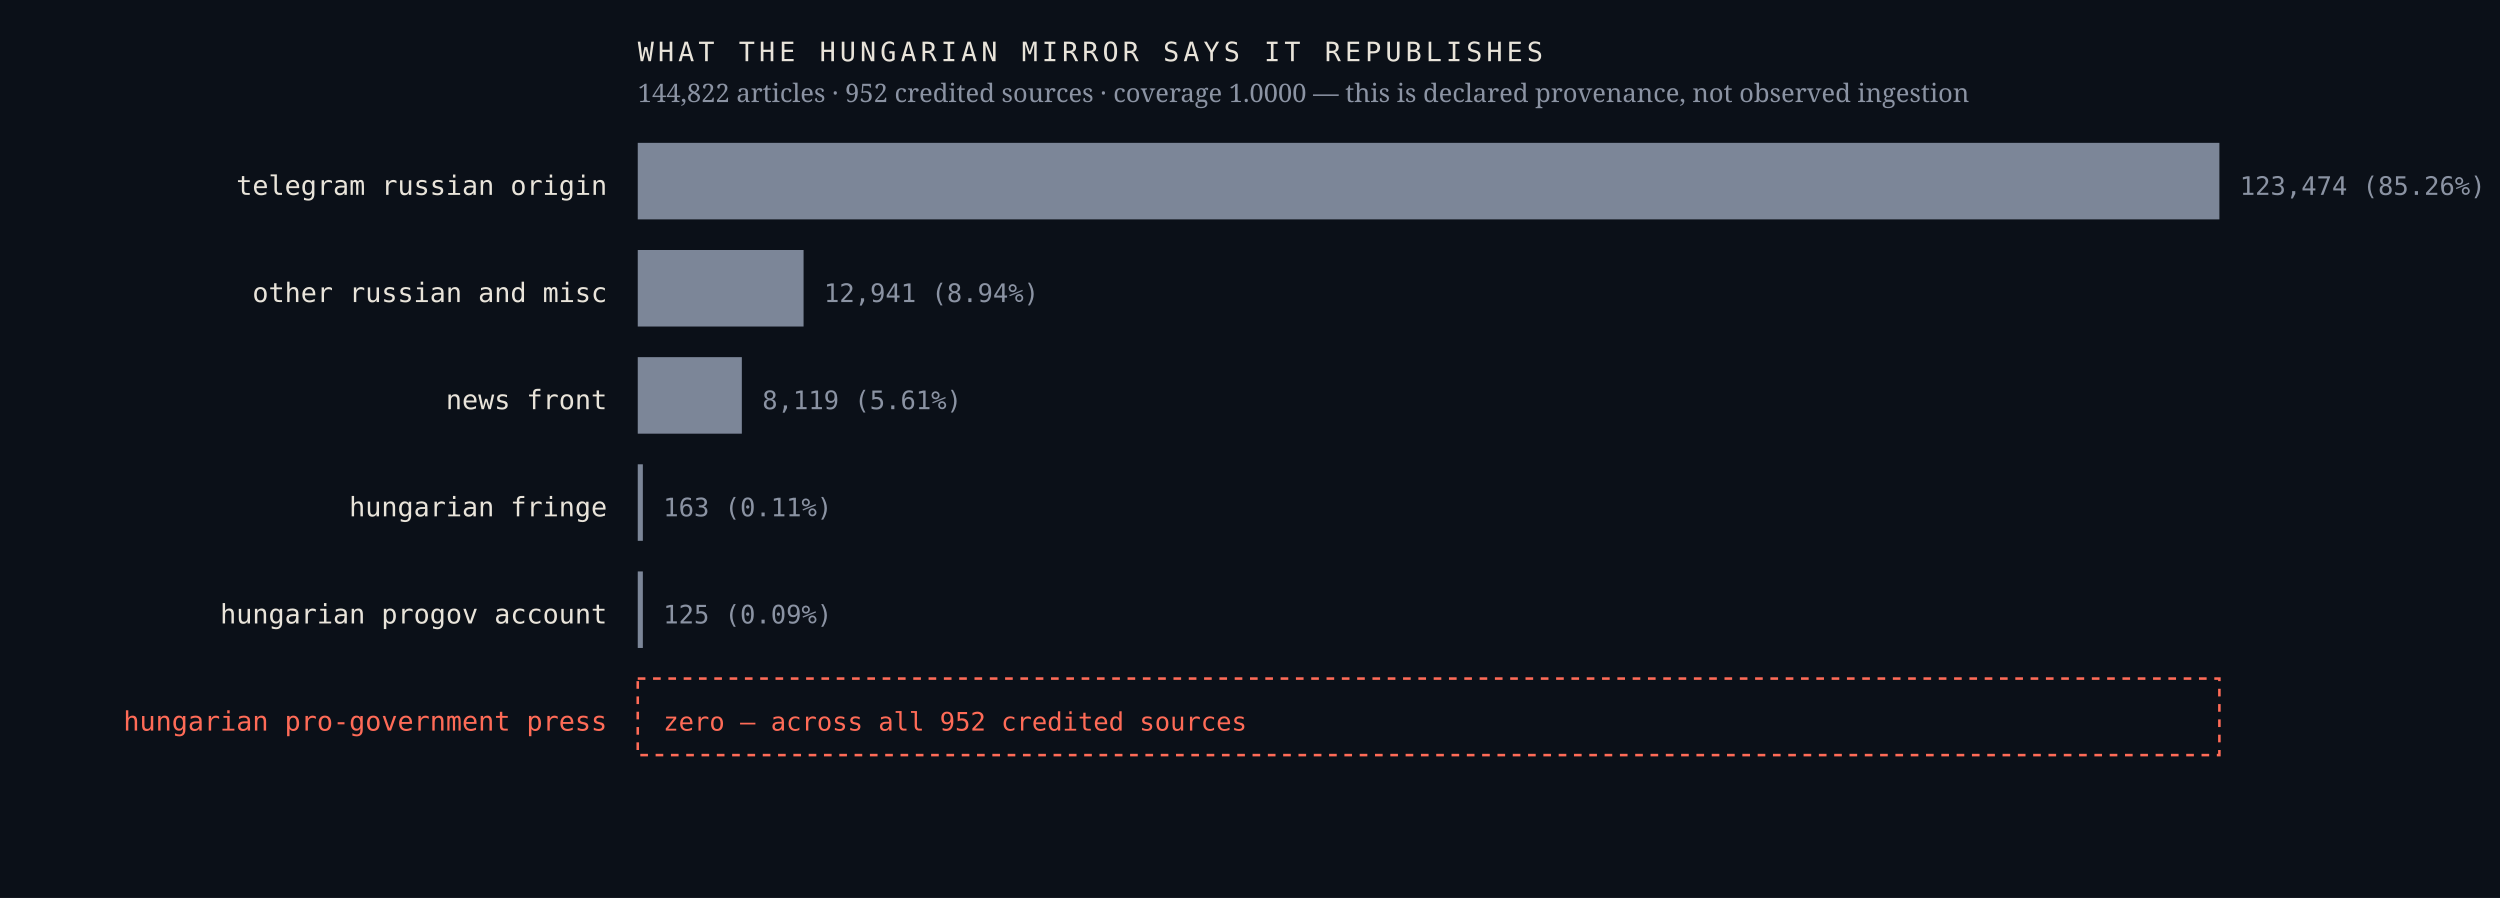
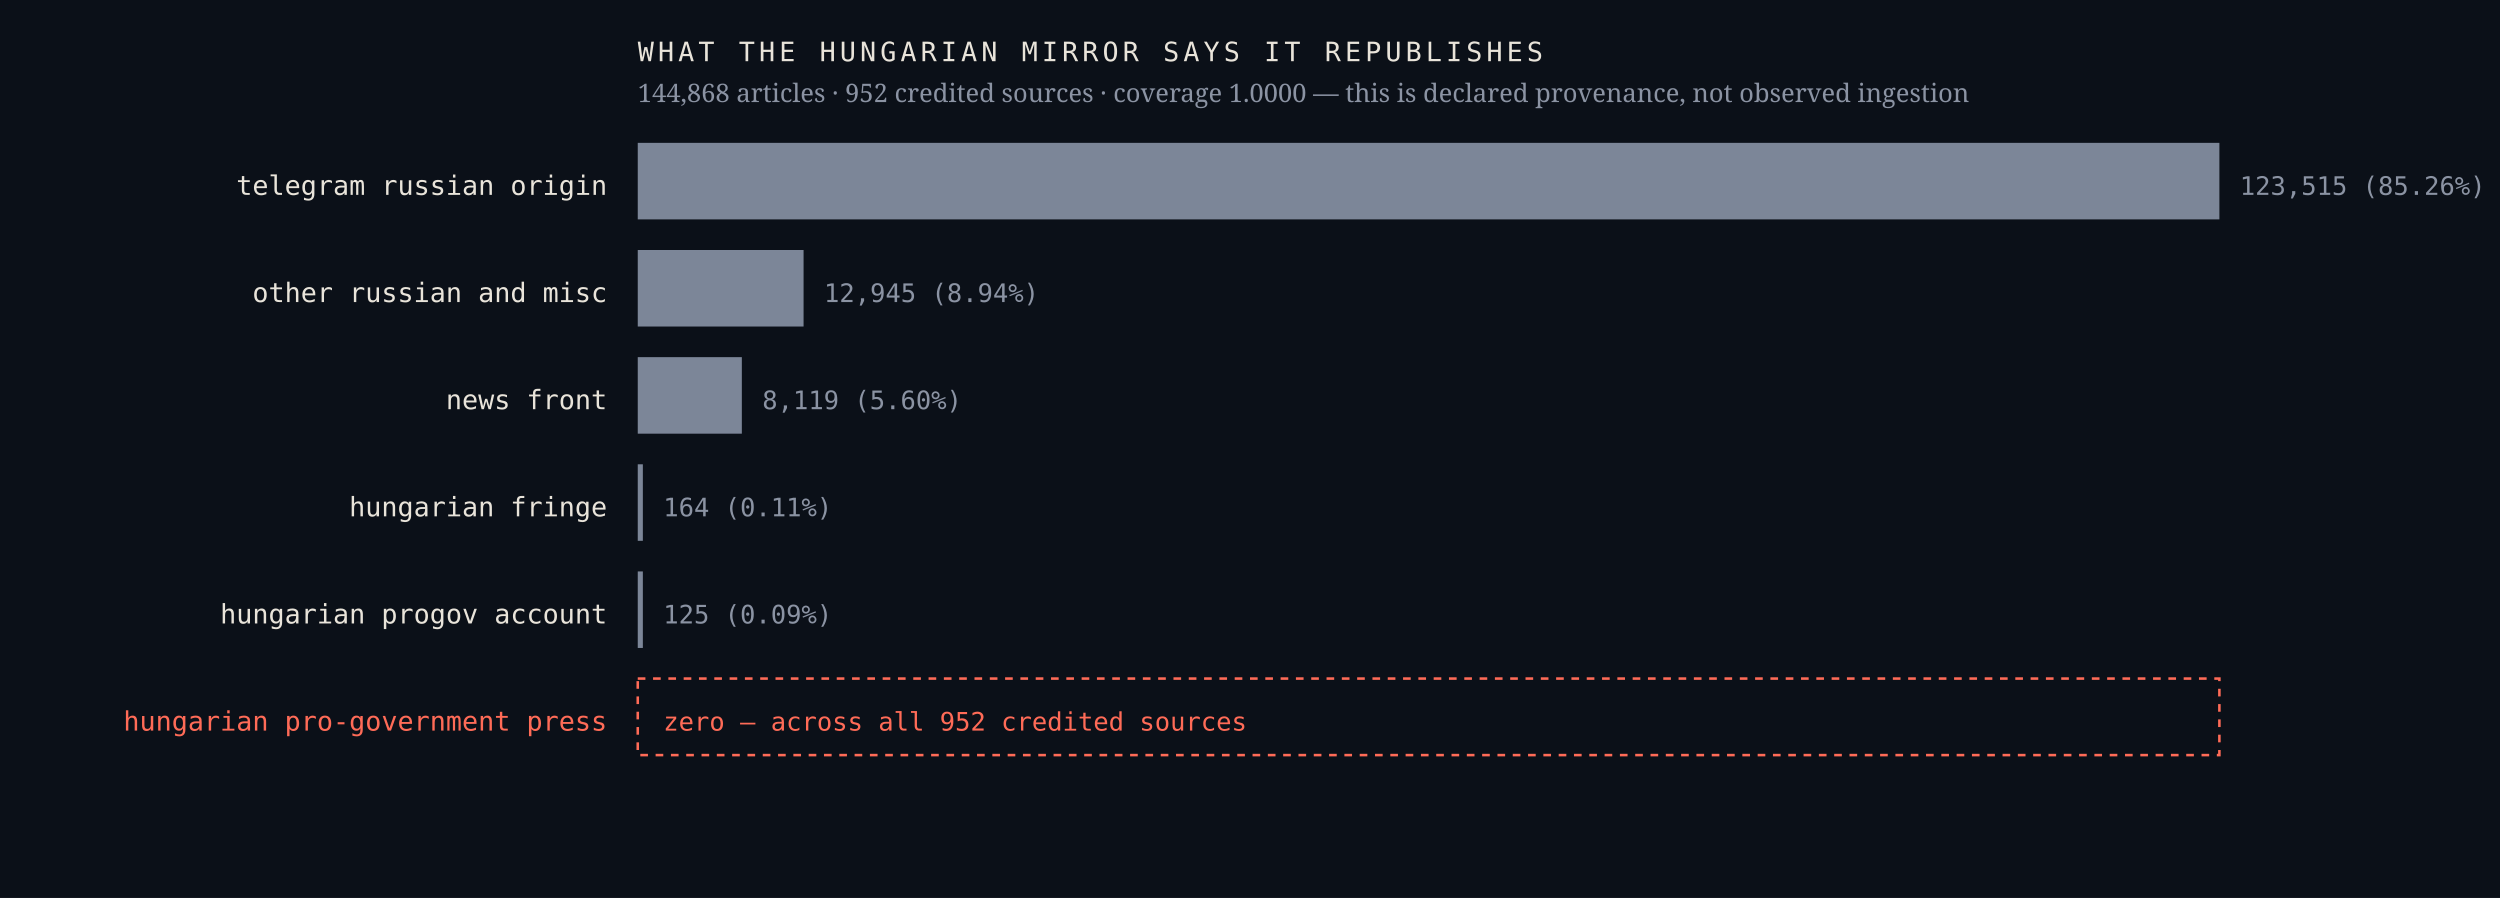
<svg xmlns="http://www.w3.org/2000/svg" viewBox="0 0 980 352" width="980" height="352" role="img" aria-label="Sources the Hungarian mirror credits, by article count, with an explicit zero row for the Hungarian pro-government press">
  <rect width="980" height="352" fill="#0b1018" />
  <text x="238.0" y="76.4" font-family="ui-monospace,'IBM Plex Mono',Menlo,monospace" font-size="10.5" font-weight="400" letter-spacing="0" fill="#e9e4da" text-anchor="end">telegram russian origin</text>
  <rect x="250" y="56" width="620.0" height="30" fill="#7c8698" />
-   <text x="878.0" y="76.4" font-family="ui-monospace,'IBM Plex Mono',Menlo,monospace" font-size="10" font-weight="400" letter-spacing="0" fill="#8b93a3" text-anchor="start">123,474  (85.26%)</text>
+   <text x="878.0" y="76.4" font-family="ui-monospace,'IBM Plex Mono',Menlo,monospace" font-size="10" font-weight="400" letter-spacing="0" fill="#8b93a3" text-anchor="start">123,515  (85.26%)</text>
  <text x="238.0" y="118.4" font-family="ui-monospace,'IBM Plex Mono',Menlo,monospace" font-size="10.5" font-weight="400" letter-spacing="0" fill="#e9e4da" text-anchor="end">other russian and misc</text>
  <rect x="250" y="98" width="65.0" height="30" fill="#7c8698" />
-   <text x="323.0" y="118.4" font-family="ui-monospace,'IBM Plex Mono',Menlo,monospace" font-size="10" font-weight="400" letter-spacing="0" fill="#8b93a3" text-anchor="start">12,941  (8.94%)</text>
+   <text x="323.0" y="118.4" font-family="ui-monospace,'IBM Plex Mono',Menlo,monospace" font-size="10" font-weight="400" letter-spacing="0" fill="#8b93a3" text-anchor="start">12,945  (8.94%)</text>
  <text x="238.0" y="160.4" font-family="ui-monospace,'IBM Plex Mono',Menlo,monospace" font-size="10.5" font-weight="400" letter-spacing="0" fill="#e9e4da" text-anchor="end">news front</text>
  <rect x="250" y="140" width="40.8" height="30" fill="#7c8698" />
-   <text x="298.8" y="160.4" font-family="ui-monospace,'IBM Plex Mono',Menlo,monospace" font-size="10" font-weight="400" letter-spacing="0" fill="#8b93a3" text-anchor="start">8,119  (5.61%)</text>
+   <text x="298.8" y="160.4" font-family="ui-monospace,'IBM Plex Mono',Menlo,monospace" font-size="10" font-weight="400" letter-spacing="0" fill="#8b93a3" text-anchor="start">8,119  (5.60%)</text>
  <text x="238.0" y="202.4" font-family="ui-monospace,'IBM Plex Mono',Menlo,monospace" font-size="10.5" font-weight="400" letter-spacing="0" fill="#e9e4da" text-anchor="end">hungarian fringe</text>
  <rect x="250" y="182" width="2.0" height="30" fill="#7c8698" />
-   <text x="260.0" y="202.4" font-family="ui-monospace,'IBM Plex Mono',Menlo,monospace" font-size="10" font-weight="400" letter-spacing="0" fill="#8b93a3" text-anchor="start">163  (0.11%)</text>
+   <text x="260.0" y="202.4" font-family="ui-monospace,'IBM Plex Mono',Menlo,monospace" font-size="10" font-weight="400" letter-spacing="0" fill="#8b93a3" text-anchor="start">164  (0.11%)</text>
  <text x="238.0" y="244.4" font-family="ui-monospace,'IBM Plex Mono',Menlo,monospace" font-size="10.5" font-weight="400" letter-spacing="0" fill="#e9e4da" text-anchor="end">hungarian progov account</text>
  <rect x="250" y="224" width="2.0" height="30" fill="#7c8698" />
  <text x="260.0" y="244.4" font-family="ui-monospace,'IBM Plex Mono',Menlo,monospace" font-size="10" font-weight="400" letter-spacing="0" fill="#8b93a3" text-anchor="start">125  (0.09%)</text>
  <text x="238.0" y="286.4" font-family="ui-monospace,'IBM Plex Mono',Menlo,monospace" font-size="10.5" font-weight="500" letter-spacing="0" fill="#ff6b57" text-anchor="end">hungarian pro-government press</text>
  <rect x="250" y="266" width="620" height="30" fill="none" stroke="#ff6b57" stroke-width="1" stroke-dasharray="3 3" />
  <text x="260.0" y="286.4" font-family="ui-monospace,'IBM Plex Mono',Menlo,monospace" font-size="10" font-weight="500" letter-spacing="0" fill="#ff6b57" text-anchor="start">zero — across all 952 credited sources</text>
  <text x="250.0" y="24.0" font-family="ui-monospace,'IBM Plex Mono',Menlo,monospace" font-size="10.5" font-weight="400" letter-spacing="1.6" fill="#e9e4da" text-anchor="start">WHAT THE HUNGARIAN MIRROR SAYS IT REPUBLISHES</text>
-   <text x="250.0" y="40.0" font-family="'Newsreader',Georgia,serif" font-size="10" font-weight="400" letter-spacing="0" fill="#8b93a3" text-anchor="start">144,822 articles · 952 credited sources · coverage 1.0000 — this is declared provenance, not observed ingestion</text>
+   <text x="250.0" y="40.0" font-family="'Newsreader',Georgia,serif" font-size="10" font-weight="400" letter-spacing="0" fill="#8b93a3" text-anchor="start">144,868 articles · 952 credited sources · coverage 1.0000 — this is declared provenance, not observed ingestion</text>
</svg>
